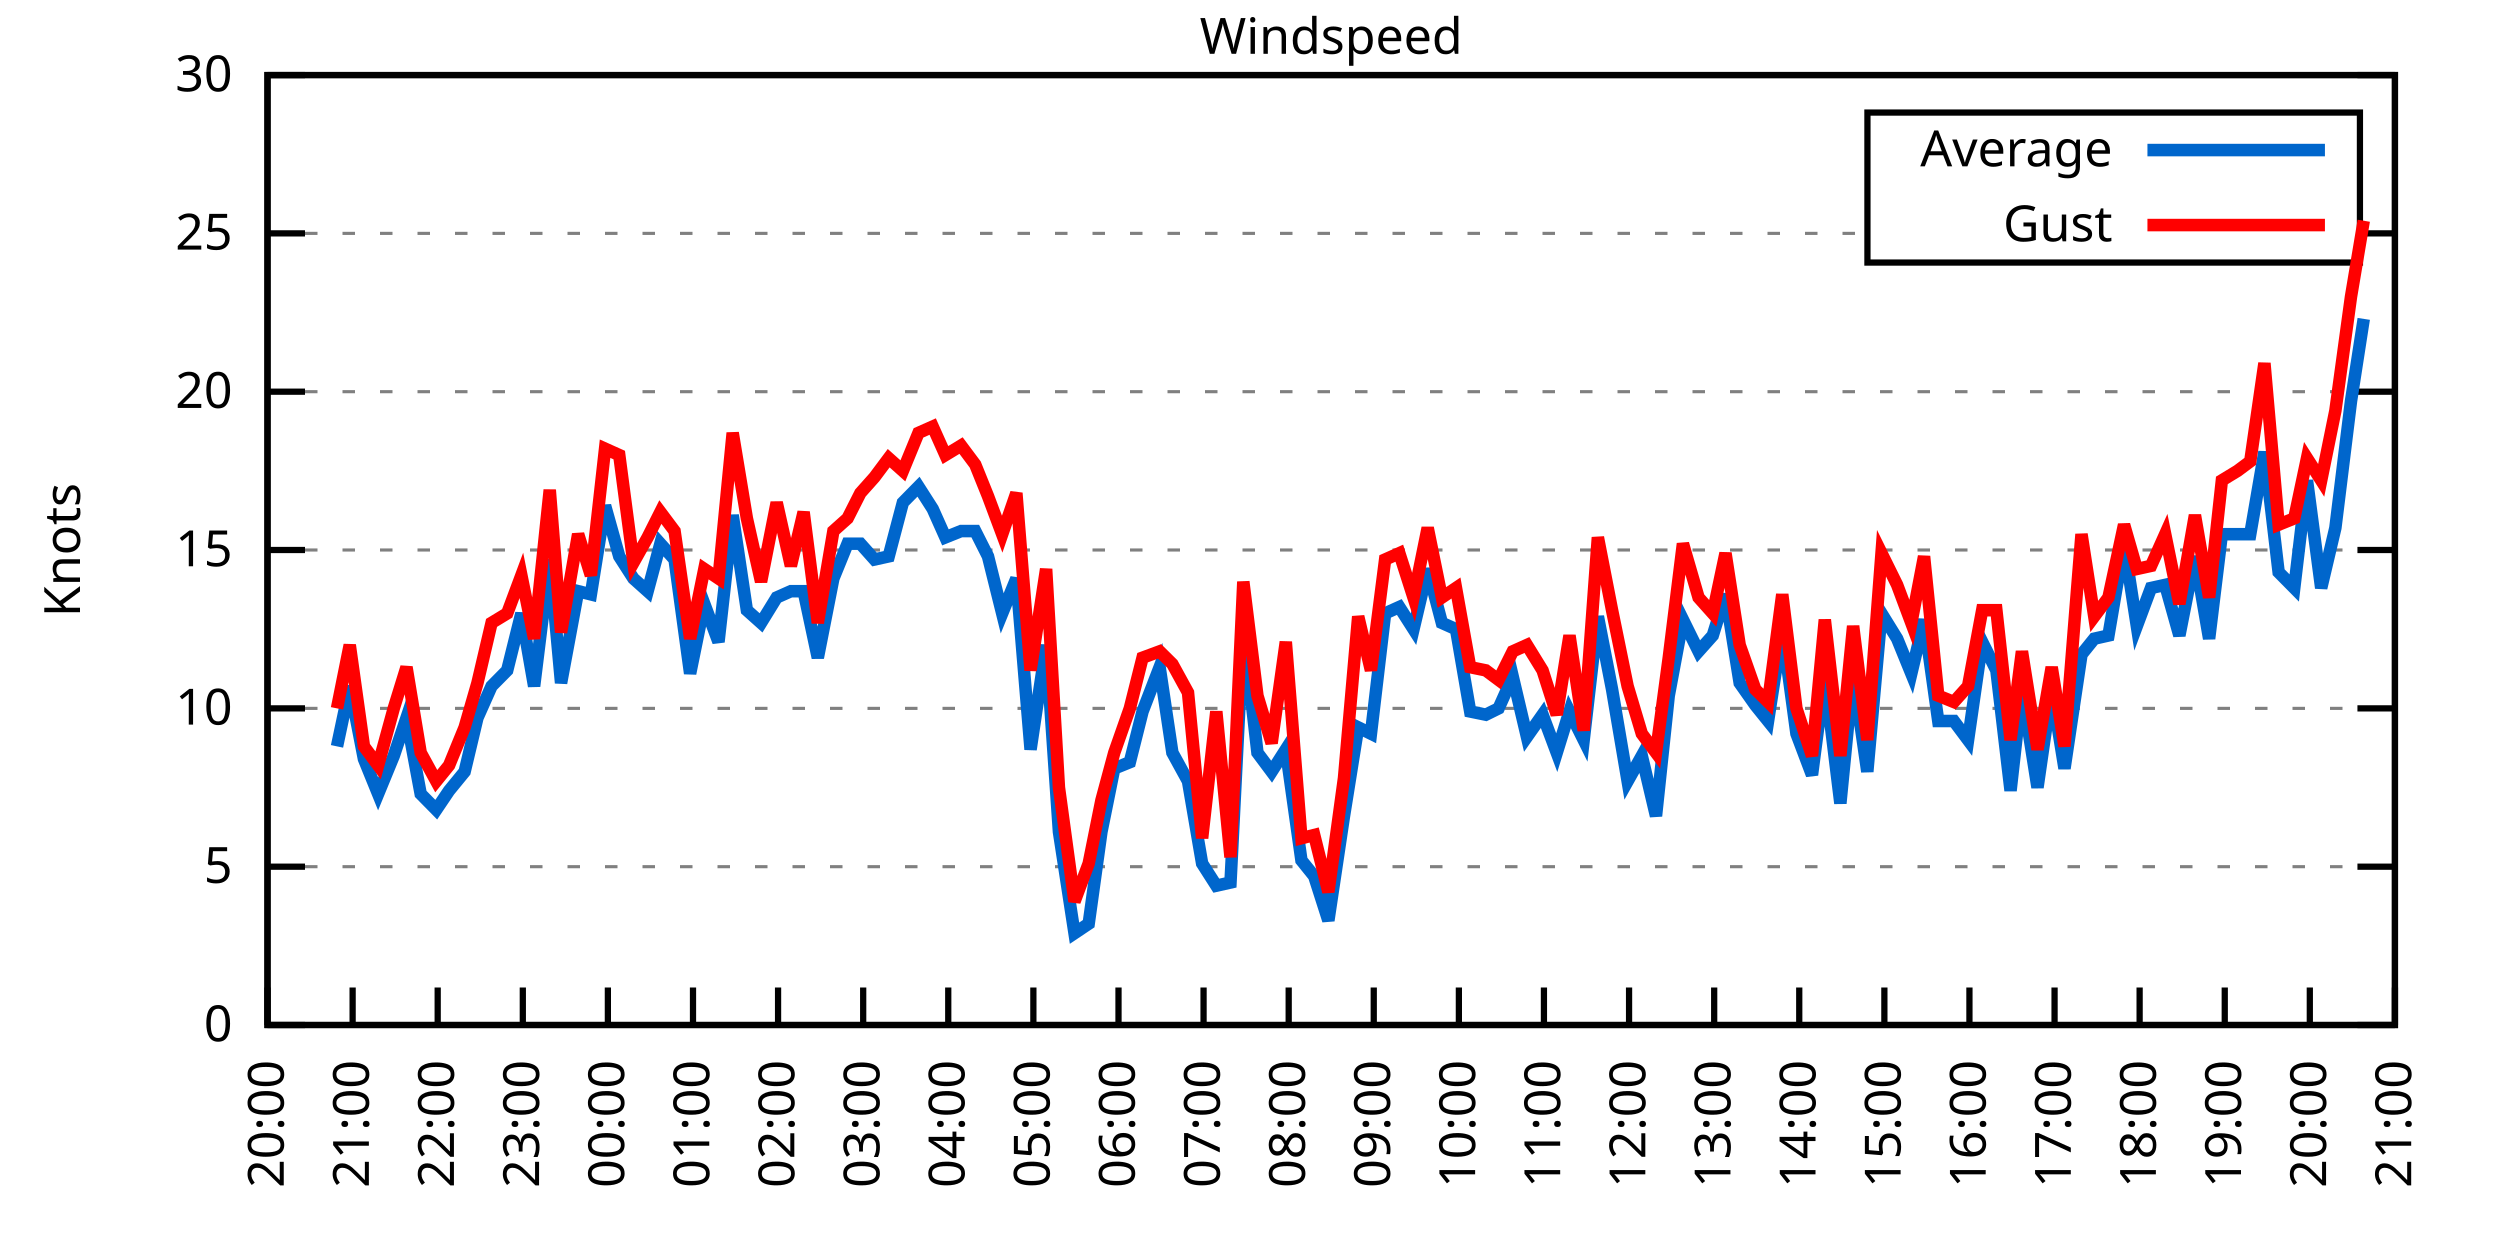
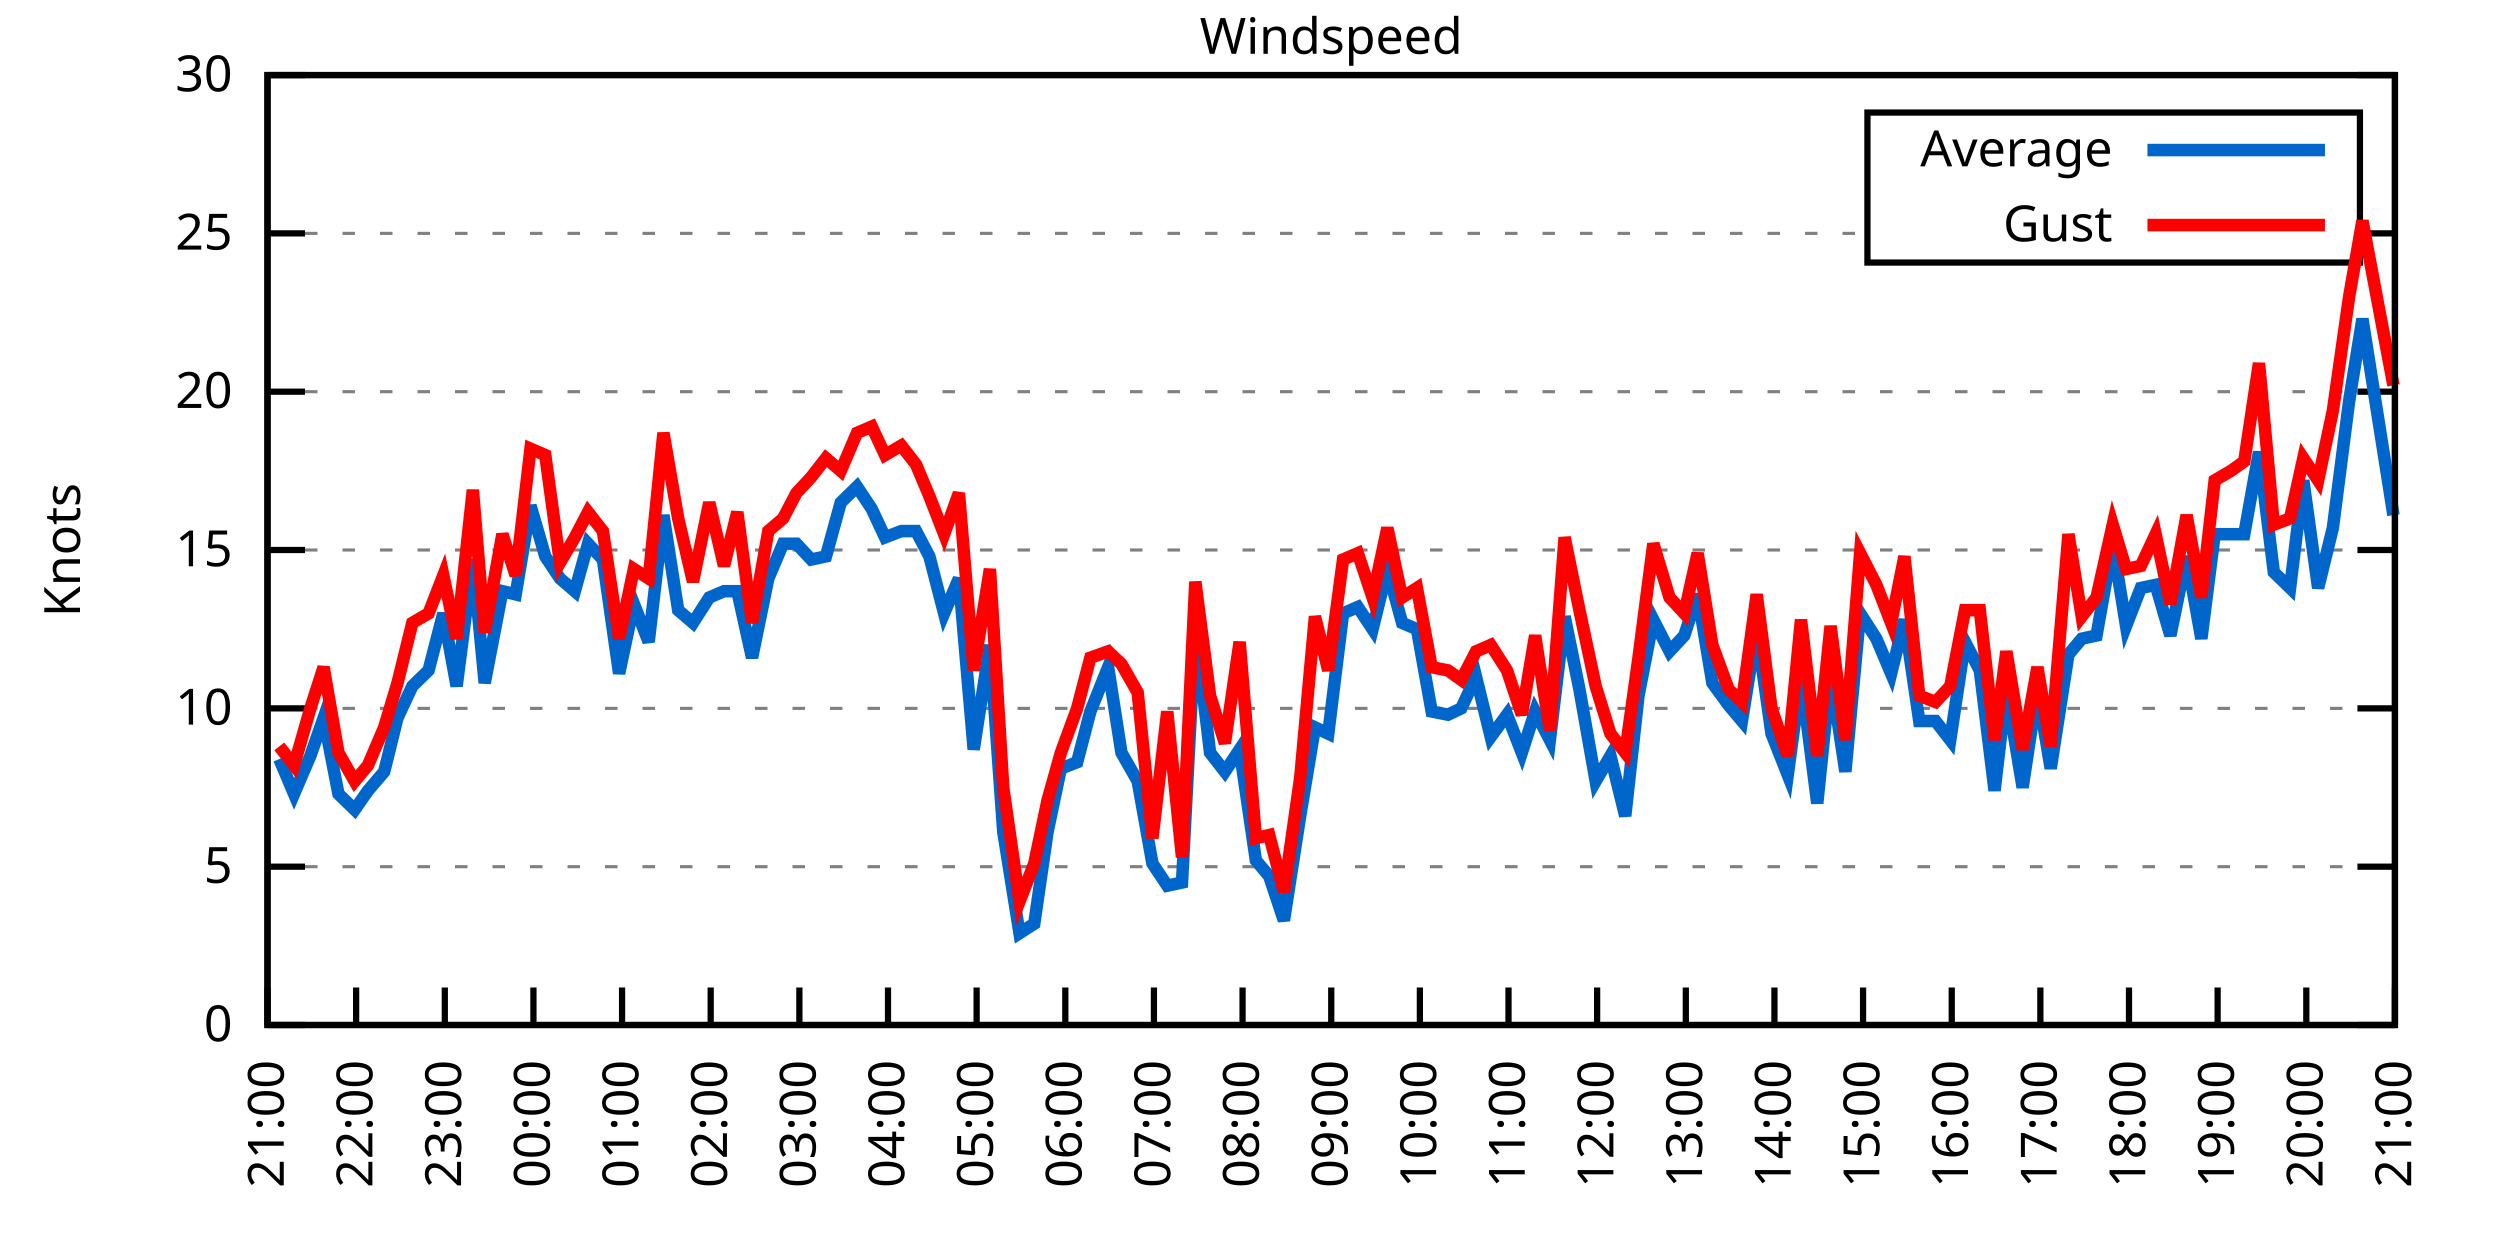
<svg xmlns="http://www.w3.org/2000/svg" xmlns:xlink="http://www.w3.org/1999/xlink" width="400" height="200" viewBox="0 0 400 200">
  <g id="gnuplot_canvas">
    <rect x="0" y="0" width="400" height="200" fill="none" />
    <defs>
      <circle id="gpDot" r="0.5" stroke-width="0.5" stroke="currentColor" />
      <path id="gpPt0" stroke-width="0.333" stroke="currentColor" d="M-1,0 h2 M0,-1 v2" />
      <path id="gpPt1" stroke-width="0.333" stroke="currentColor" d="M-1,-1 L1,1 M1,-1 L-1,1" />
      <path id="gpPt2" stroke-width="0.333" stroke="currentColor" d="M-1,0 L1,0 M0,-1 L0,1 M-1,-1 L1,1 M-1,1 L1,-1" />
      <rect id="gpPt3" stroke-width="0.333" stroke="currentColor" x="-1" y="-1" width="2" height="2" />
      <rect id="gpPt4" stroke-width="0.333" stroke="currentColor" fill="currentColor" x="-1" y="-1" width="2" height="2" />
      <circle id="gpPt5" stroke-width="0.333" stroke="currentColor" cx="0" cy="0" r="1" />
      <use xlink:href="#gpPt5" id="gpPt6" fill="currentColor" stroke="none" />
      <path id="gpPt7" stroke-width="0.333" stroke="currentColor" d="M0,-1.33 L-1.33,0.67 L1.33,0.67 z" />
      <use xlink:href="#gpPt7" id="gpPt8" fill="currentColor" stroke="none" />
      <use xlink:href="#gpPt7" id="gpPt9" stroke="currentColor" transform="rotate(180)" />
      <use xlink:href="#gpPt9" id="gpPt10" fill="currentColor" stroke="none" />
      <use xlink:href="#gpPt3" id="gpPt11" stroke="currentColor" transform="rotate(45)" />
      <use xlink:href="#gpPt11" id="gpPt12" fill="currentColor" stroke="none" />
      <path id="gpPt13" stroke-width="0.333" stroke="currentColor" d="M0,1.330 L1.265,0.411 L0.782,-1.067 L-0.782,-1.076 L-1.265,0.411 z" />
      <use xlink:href="#gpPt13" id="gpPt14" fill="currentColor" stroke="none" />
      <filter id="textbox" filterUnits="objectBoundingBox" x="0" y="0" height="1" width="1">
        <feFlood flood-color="white" flood-opacity="1" result="bgnd" />
        <feComposite in="SourceGraphic" in2="bgnd" operator="atop" />
      </filter>
      <filter id="greybox" filterUnits="objectBoundingBox" x="0" y="0" height="1" width="1">
        <feFlood flood-color="lightgrey" flood-opacity="1" result="grey" />
        <feComposite in="SourceGraphic" in2="grey" operator="atop" />
      </filter>
    </defs>
    <g fill="none" color="white" stroke="currentColor" stroke-width="1.00" stroke-linecap="butt" stroke-linejoin="miter">
</g>
    <g fill="none" color="black" stroke="currentColor" stroke-width="1.00" stroke-linecap="butt" stroke-linejoin="miter">
      <g stroke="none" shape-rendering="crispEdges">
        <polygon fill="rgb(255, 255, 255)" points="42.80,164.00 383.18,164.00 383.18,12.02 42.80,12.02 " />
      </g>
    </g>
    <g fill="none" color="black" stroke="currentColor" stroke-width="1.00" stroke-linecap="butt" stroke-linejoin="miter">
</g>
    <g fill="none" color="black" stroke="black" stroke-width="0.50" stroke-linecap="butt" stroke-linejoin="miter">
</g>
    <g fill="none" color="gray" stroke="currentColor" stroke-width="0.50" stroke-linecap="butt" stroke-linejoin="miter">
      <path stroke="gray" stroke-dasharray="2,4" class="gridline" d="M42.80,164.00 L383.19,164.00  " />
    </g>
    <g fill="none" color="gray" stroke="gray" stroke-width="1.00" stroke-linecap="butt" stroke-linejoin="miter">
</g>
    <g fill="none" color="black" stroke="currentColor" stroke-width="1.00" stroke-linecap="butt" stroke-linejoin="miter">
      <path stroke="black" d="M42.80,164.00 L48.80,164.00 M383.19,164.00 L377.19,164.00  " />
      <g transform="translate(37.20,166.60)" stroke="none" fill="black" font-family="Sans" font-size="8.00" text-anchor="end">
        <text>
          <tspan font-family="Sans"> 0</tspan>
        </text>
      </g>
    </g>
    <g fill="none" color="black" stroke="currentColor" stroke-width="1.00" stroke-linecap="butt" stroke-linejoin="miter">
</g>
    <g fill="none" color="black" stroke="black" stroke-width="0.50" stroke-linecap="butt" stroke-linejoin="miter">
</g>
    <g fill="none" color="gray" stroke="currentColor" stroke-width="0.50" stroke-linecap="butt" stroke-linejoin="miter">
      <path stroke="gray" stroke-dasharray="2,4" class="gridline" d="M42.80,138.67 L383.19,138.67  " />
    </g>
    <g fill="none" color="gray" stroke="gray" stroke-width="1.00" stroke-linecap="butt" stroke-linejoin="miter">
</g>
    <g fill="none" color="black" stroke="currentColor" stroke-width="1.00" stroke-linecap="butt" stroke-linejoin="miter">
      <path stroke="black" d="M42.80,138.67 L48.80,138.67 M383.19,138.67 L377.19,138.67  " />
      <g transform="translate(37.20,141.27)" stroke="none" fill="black" font-family="Sans" font-size="8.00" text-anchor="end">
        <text>
          <tspan font-family="Sans"> 5</tspan>
        </text>
      </g>
    </g>
    <g fill="none" color="black" stroke="currentColor" stroke-width="1.00" stroke-linecap="butt" stroke-linejoin="miter">
</g>
    <g fill="none" color="black" stroke="black" stroke-width="0.50" stroke-linecap="butt" stroke-linejoin="miter">
</g>
    <g fill="none" color="gray" stroke="currentColor" stroke-width="0.50" stroke-linecap="butt" stroke-linejoin="miter">
      <path stroke="gray" stroke-dasharray="2,4" class="gridline" d="M42.80,113.34 L383.19,113.34  " />
    </g>
    <g fill="none" color="gray" stroke="gray" stroke-width="1.00" stroke-linecap="butt" stroke-linejoin="miter">
</g>
    <g fill="none" color="black" stroke="currentColor" stroke-width="1.00" stroke-linecap="butt" stroke-linejoin="miter">
      <path stroke="black" d="M42.80,113.34 L48.80,113.34 M383.19,113.34 L377.19,113.34  " />
      <g transform="translate(37.20,115.94)" stroke="none" fill="black" font-family="Sans" font-size="8.00" text-anchor="end">
        <text>
          <tspan font-family="Sans"> 10</tspan>
        </text>
      </g>
    </g>
    <g fill="none" color="black" stroke="currentColor" stroke-width="1.00" stroke-linecap="butt" stroke-linejoin="miter">
</g>
    <g fill="none" color="black" stroke="black" stroke-width="0.50" stroke-linecap="butt" stroke-linejoin="miter">
</g>
    <g fill="none" color="gray" stroke="currentColor" stroke-width="0.50" stroke-linecap="butt" stroke-linejoin="miter">
      <path stroke="gray" stroke-dasharray="2,4" class="gridline" d="M42.80,88.00 L383.19,88.00  " />
    </g>
    <g fill="none" color="gray" stroke="gray" stroke-width="1.00" stroke-linecap="butt" stroke-linejoin="miter">
</g>
    <g fill="none" color="black" stroke="currentColor" stroke-width="1.00" stroke-linecap="butt" stroke-linejoin="miter">
      <path stroke="black" d="M42.80,88.00 L48.80,88.00 M383.19,88.00 L377.19,88.00  " />
      <g transform="translate(37.20,90.60)" stroke="none" fill="black" font-family="Sans" font-size="8.00" text-anchor="end">
        <text>
          <tspan font-family="Sans"> 15</tspan>
        </text>
      </g>
    </g>
    <g fill="none" color="black" stroke="currentColor" stroke-width="1.00" stroke-linecap="butt" stroke-linejoin="miter">
</g>
    <g fill="none" color="black" stroke="black" stroke-width="0.50" stroke-linecap="butt" stroke-linejoin="miter">
</g>
    <g fill="none" color="gray" stroke="currentColor" stroke-width="0.50" stroke-linecap="butt" stroke-linejoin="miter">
      <path stroke="gray" stroke-dasharray="2,4" class="gridline" d="M42.80,62.67 L383.19,62.67  " />
    </g>
    <g fill="none" color="gray" stroke="gray" stroke-width="1.00" stroke-linecap="butt" stroke-linejoin="miter">
</g>
    <g fill="none" color="black" stroke="currentColor" stroke-width="1.00" stroke-linecap="butt" stroke-linejoin="miter">
      <path stroke="black" d="M42.80,62.67 L48.80,62.67 M383.19,62.67 L377.19,62.67  " />
      <g transform="translate(37.20,65.27)" stroke="none" fill="black" font-family="Sans" font-size="8.00" text-anchor="end">
        <text>
          <tspan font-family="Sans"> 20</tspan>
        </text>
      </g>
    </g>
    <g fill="none" color="black" stroke="currentColor" stroke-width="1.00" stroke-linecap="butt" stroke-linejoin="miter">
</g>
    <g fill="none" color="black" stroke="black" stroke-width="0.50" stroke-linecap="butt" stroke-linejoin="miter">
</g>
    <g fill="none" color="gray" stroke="currentColor" stroke-width="0.50" stroke-linecap="butt" stroke-linejoin="miter">
      <path stroke="gray" stroke-dasharray="2,4" class="gridline" d="M42.80,37.34 L298.79,37.34 M377.59,37.34 L383.19,37.34  " />
    </g>
    <g fill="none" color="gray" stroke="gray" stroke-width="1.00" stroke-linecap="butt" stroke-linejoin="miter">
</g>
    <g fill="none" color="black" stroke="currentColor" stroke-width="1.00" stroke-linecap="butt" stroke-linejoin="miter">
      <path stroke="black" d="M42.80,37.34 L48.80,37.34 M383.19,37.34 L377.19,37.34  " />
      <g transform="translate(37.20,39.94)" stroke="none" fill="black" font-family="Sans" font-size="8.00" text-anchor="end">
        <text>
          <tspan font-family="Sans"> 25</tspan>
        </text>
      </g>
    </g>
    <g fill="none" color="black" stroke="currentColor" stroke-width="1.00" stroke-linecap="butt" stroke-linejoin="miter">
</g>
    <g fill="none" color="black" stroke="black" stroke-width="0.50" stroke-linecap="butt" stroke-linejoin="miter">
</g>
    <g fill="none" color="gray" stroke="currentColor" stroke-width="0.50" stroke-linecap="butt" stroke-linejoin="miter">
      <path stroke="gray" stroke-dasharray="2,4" class="gridline" d="M42.80,12.01 L383.19,12.01  " />
    </g>
    <g fill="none" color="gray" stroke="gray" stroke-width="1.00" stroke-linecap="butt" stroke-linejoin="miter">
</g>
    <g fill="none" color="black" stroke="currentColor" stroke-width="1.00" stroke-linecap="butt" stroke-linejoin="miter">
      <path stroke="black" d="M42.80,12.01 L48.80,12.01 M383.19,12.01 L377.19,12.01  " />
      <g transform="translate(37.20,14.61)" stroke="none" fill="black" font-family="Sans" font-size="8.00" text-anchor="end">
        <text>
          <tspan font-family="Sans"> 30</tspan>
        </text>
      </g>
    </g>
    <g fill="none" color="black" stroke="currentColor" stroke-width="1.00" stroke-linecap="butt" stroke-linejoin="miter">
      <path stroke="black" d="M42.80,164.00 L42.80,158.00  " />
      <g transform="translate(45.40,169.60) rotate(270.00)" stroke="none" fill="black" font-family="Sans" font-size="8.00" text-anchor="end">
        <text>
-           <tspan font-family="Sans">20:00</tspan>
-         </text>
-       </g>
-     </g>
-     <g fill="none" color="black" stroke="currentColor" stroke-width="1.00" stroke-linecap="butt" stroke-linejoin="miter">
-       <path stroke="black" d="M56.42,164.00 L56.42,158.00  " />
-       <g transform="translate(59.02,169.60) rotate(270.00)" stroke="none" fill="black" font-family="Sans" font-size="8.00" text-anchor="end">
-         <text>
          <tspan font-family="Sans">21:00</tspan>
        </text>
      </g>
    </g>
    <g fill="none" color="black" stroke="currentColor" stroke-width="1.00" stroke-linecap="butt" stroke-linejoin="miter">
-       <path stroke="black" d="M70.03,164.00 L70.03,158.00  " />
-       <g transform="translate(72.63,169.60) rotate(270.00)" stroke="none" fill="black" font-family="Sans" font-size="8.00" text-anchor="end">
+       <path stroke="black" d="M56.98,164.00 L56.98,158.00  " />
+       <g transform="translate(59.58,169.60) rotate(270.00)" stroke="none" fill="black" font-family="Sans" font-size="8.00" text-anchor="end">
        <text>
          <tspan font-family="Sans">22:00</tspan>
        </text>
      </g>
    </g>
    <g fill="none" color="black" stroke="currentColor" stroke-width="1.00" stroke-linecap="butt" stroke-linejoin="miter">
-       <path stroke="black" d="M83.65,164.00 L83.65,158.00  " />
-       <g transform="translate(86.25,169.60) rotate(270.00)" stroke="none" fill="black" font-family="Sans" font-size="8.00" text-anchor="end">
+       <path stroke="black" d="M71.17,164.00 L71.17,158.00  " />
+       <g transform="translate(73.77,169.60) rotate(270.00)" stroke="none" fill="black" font-family="Sans" font-size="8.00" text-anchor="end">
        <text>
          <tspan font-family="Sans">23:00</tspan>
        </text>
      </g>
    </g>
    <g fill="none" color="black" stroke="currentColor" stroke-width="1.00" stroke-linecap="butt" stroke-linejoin="miter">
-       <path stroke="black" d="M97.26,164.00 L97.26,158.00  " />
-       <g transform="translate(99.86,169.60) rotate(270.00)" stroke="none" fill="black" font-family="Sans" font-size="8.00" text-anchor="end">
+       <path stroke="black" d="M85.35,164.00 L85.35,158.00  " />
+       <g transform="translate(87.95,169.60) rotate(270.00)" stroke="none" fill="black" font-family="Sans" font-size="8.00" text-anchor="end">
        <text>
          <tspan font-family="Sans">00:00</tspan>
        </text>
      </g>
    </g>
    <g fill="none" color="black" stroke="currentColor" stroke-width="1.00" stroke-linecap="butt" stroke-linejoin="miter">
-       <path stroke="black" d="M110.88,164.00 L110.88,158.00  " />
-       <g transform="translate(113.48,169.60) rotate(270.00)" stroke="none" fill="black" font-family="Sans" font-size="8.00" text-anchor="end">
+       <path stroke="black" d="M99.53,164.00 L99.53,158.00  " />
+       <g transform="translate(102.13,169.60) rotate(270.00)" stroke="none" fill="black" font-family="Sans" font-size="8.00" text-anchor="end">
        <text>
          <tspan font-family="Sans">01:00</tspan>
        </text>
      </g>
    </g>
    <g fill="none" color="black" stroke="currentColor" stroke-width="1.00" stroke-linecap="butt" stroke-linejoin="miter">
-       <path stroke="black" d="M124.49,164.00 L124.49,158.00  " />
-       <g transform="translate(127.09,169.60) rotate(270.00)" stroke="none" fill="black" font-family="Sans" font-size="8.00" text-anchor="end">
+       <path stroke="black" d="M113.71,164.00 L113.71,158.00  " />
+       <g transform="translate(116.31,169.60) rotate(270.00)" stroke="none" fill="black" font-family="Sans" font-size="8.00" text-anchor="end">
        <text>
          <tspan font-family="Sans">02:00</tspan>
        </text>
      </g>
    </g>
    <g fill="none" color="black" stroke="currentColor" stroke-width="1.00" stroke-linecap="butt" stroke-linejoin="miter">
-       <path stroke="black" d="M138.11,164.00 L138.11,158.00  " />
-       <g transform="translate(140.71,169.60) rotate(270.00)" stroke="none" fill="black" font-family="Sans" font-size="8.00" text-anchor="end">
+       <path stroke="black" d="M127.90,164.00 L127.90,158.00  " />
+       <g transform="translate(130.50,169.60) rotate(270.00)" stroke="none" fill="black" font-family="Sans" font-size="8.00" text-anchor="end">
        <text>
          <tspan font-family="Sans">03:00</tspan>
        </text>
      </g>
    </g>
    <g fill="none" color="black" stroke="currentColor" stroke-width="1.00" stroke-linecap="butt" stroke-linejoin="miter">
-       <path stroke="black" d="M151.72,164.00 L151.72,158.00  " />
-       <g transform="translate(154.32,169.60) rotate(270.00)" stroke="none" fill="black" font-family="Sans" font-size="8.00" text-anchor="end">
+       <path stroke="black" d="M142.08,164.00 L142.08,158.00  " />
+       <g transform="translate(144.68,169.60) rotate(270.00)" stroke="none" fill="black" font-family="Sans" font-size="8.00" text-anchor="end">
        <text>
          <tspan font-family="Sans">04:00</tspan>
        </text>
      </g>
    </g>
    <g fill="none" color="black" stroke="currentColor" stroke-width="1.00" stroke-linecap="butt" stroke-linejoin="miter">
-       <path stroke="black" d="M165.34,164.00 L165.34,158.00  " />
-       <g transform="translate(167.94,169.60) rotate(270.00)" stroke="none" fill="black" font-family="Sans" font-size="8.00" text-anchor="end">
+       <path stroke="black" d="M156.26,164.00 L156.26,158.00  " />
+       <g transform="translate(158.86,169.60) rotate(270.00)" stroke="none" fill="black" font-family="Sans" font-size="8.00" text-anchor="end">
        <text>
          <tspan font-family="Sans">05:00</tspan>
        </text>
      </g>
    </g>
    <g fill="none" color="black" stroke="currentColor" stroke-width="1.00" stroke-linecap="butt" stroke-linejoin="miter">
-       <path stroke="black" d="M178.96,164.00 L178.96,158.00  " />
-       <g transform="translate(181.56,169.60) rotate(270.00)" stroke="none" fill="black" font-family="Sans" font-size="8.00" text-anchor="end">
+       <path stroke="black" d="M170.45,164.00 L170.45,158.00  " />
+       <g transform="translate(173.05,169.60) rotate(270.00)" stroke="none" fill="black" font-family="Sans" font-size="8.00" text-anchor="end">
        <text>
          <tspan font-family="Sans">06:00</tspan>
        </text>
      </g>
    </g>
    <g fill="none" color="black" stroke="currentColor" stroke-width="1.00" stroke-linecap="butt" stroke-linejoin="miter">
-       <path stroke="black" d="M192.57,164.00 L192.57,158.00  " />
-       <g transform="translate(195.17,169.60) rotate(270.00)" stroke="none" fill="black" font-family="Sans" font-size="8.00" text-anchor="end">
+       <path stroke="black" d="M184.63,164.00 L184.63,158.00  " />
+       <g transform="translate(187.23,169.60) rotate(270.00)" stroke="none" fill="black" font-family="Sans" font-size="8.00" text-anchor="end">
        <text>
          <tspan font-family="Sans">07:00</tspan>
        </text>
      </g>
    </g>
    <g fill="none" color="black" stroke="currentColor" stroke-width="1.00" stroke-linecap="butt" stroke-linejoin="miter">
-       <path stroke="black" d="M206.19,164.00 L206.19,158.00  " />
-       <g transform="translate(208.79,169.60) rotate(270.00)" stroke="none" fill="black" font-family="Sans" font-size="8.00" text-anchor="end">
+       <path stroke="black" d="M198.81,164.00 L198.81,158.00  " />
+       <g transform="translate(201.41,169.60) rotate(270.00)" stroke="none" fill="black" font-family="Sans" font-size="8.00" text-anchor="end">
        <text>
          <tspan font-family="Sans">08:00</tspan>
        </text>
      </g>
    </g>
    <g fill="none" color="black" stroke="currentColor" stroke-width="1.00" stroke-linecap="butt" stroke-linejoin="miter">
-       <path stroke="black" d="M219.80,164.00 L219.80,158.00  " />
-       <g transform="translate(222.40,169.60) rotate(270.00)" stroke="none" fill="black" font-family="Sans" font-size="8.00" text-anchor="end">
+       <path stroke="black" d="M213.00,164.00 L213.00,158.00  " />
+       <g transform="translate(215.60,169.60) rotate(270.00)" stroke="none" fill="black" font-family="Sans" font-size="8.00" text-anchor="end">
        <text>
          <tspan font-family="Sans">09:00</tspan>
        </text>
      </g>
    </g>
    <g fill="none" color="black" stroke="currentColor" stroke-width="1.00" stroke-linecap="butt" stroke-linejoin="miter">
-       <path stroke="black" d="M233.42,164.00 L233.42,158.00  " />
-       <g transform="translate(236.02,169.60) rotate(270.00)" stroke="none" fill="black" font-family="Sans" font-size="8.00" text-anchor="end">
+       <path stroke="black" d="M227.18,164.00 L227.18,158.00  " />
+       <g transform="translate(229.78,169.60) rotate(270.00)" stroke="none" fill="black" font-family="Sans" font-size="8.00" text-anchor="end">
        <text>
          <tspan font-family="Sans">10:00</tspan>
        </text>
      </g>
    </g>
    <g fill="none" color="black" stroke="currentColor" stroke-width="1.00" stroke-linecap="butt" stroke-linejoin="miter">
-       <path stroke="black" d="M247.03,164.00 L247.03,158.00  " />
-       <g transform="translate(249.63,169.60) rotate(270.00)" stroke="none" fill="black" font-family="Sans" font-size="8.00" text-anchor="end">
+       <path stroke="black" d="M241.36,164.00 L241.36,158.00  " />
+       <g transform="translate(243.96,169.60) rotate(270.00)" stroke="none" fill="black" font-family="Sans" font-size="8.00" text-anchor="end">
        <text>
          <tspan font-family="Sans">11:00</tspan>
        </text>
      </g>
    </g>
    <g fill="none" color="black" stroke="currentColor" stroke-width="1.00" stroke-linecap="butt" stroke-linejoin="miter">
-       <path stroke="black" d="M260.65,164.00 L260.65,158.00  " />
-       <g transform="translate(263.25,169.60) rotate(270.00)" stroke="none" fill="black" font-family="Sans" font-size="8.00" text-anchor="end">
+       <path stroke="black" d="M255.54,164.00 L255.54,158.00  " />
+       <g transform="translate(258.14,169.60) rotate(270.00)" stroke="none" fill="black" font-family="Sans" font-size="8.00" text-anchor="end">
        <text>
          <tspan font-family="Sans">12:00</tspan>
        </text>
      </g>
    </g>
    <g fill="none" color="black" stroke="currentColor" stroke-width="1.00" stroke-linecap="butt" stroke-linejoin="miter">
-       <path stroke="black" d="M274.27,164.00 L274.27,158.00  " />
-       <g transform="translate(276.87,169.60) rotate(270.00)" stroke="none" fill="black" font-family="Sans" font-size="8.00" text-anchor="end">
+       <path stroke="black" d="M269.73,164.00 L269.73,158.00  " />
+       <g transform="translate(272.33,169.60) rotate(270.00)" stroke="none" fill="black" font-family="Sans" font-size="8.00" text-anchor="end">
        <text>
          <tspan font-family="Sans">13:00</tspan>
        </text>
      </g>
    </g>
    <g fill="none" color="black" stroke="currentColor" stroke-width="1.00" stroke-linecap="butt" stroke-linejoin="miter">
-       <path stroke="black" d="M287.88,164.00 L287.88,158.00  " />
-       <g transform="translate(290.48,169.60) rotate(270.00)" stroke="none" fill="black" font-family="Sans" font-size="8.00" text-anchor="end">
+       <path stroke="black" d="M283.91,164.00 L283.91,158.00  " />
+       <g transform="translate(286.51,169.60) rotate(270.00)" stroke="none" fill="black" font-family="Sans" font-size="8.00" text-anchor="end">
        <text>
          <tspan font-family="Sans">14:00</tspan>
        </text>
      </g>
    </g>
    <g fill="none" color="black" stroke="currentColor" stroke-width="1.00" stroke-linecap="butt" stroke-linejoin="miter">
-       <path stroke="black" d="M301.50,164.00 L301.50,158.00  " />
-       <g transform="translate(304.10,169.60) rotate(270.00)" stroke="none" fill="black" font-family="Sans" font-size="8.00" text-anchor="end">
+       <path stroke="black" d="M298.09,164.00 L298.09,158.00  " />
+       <g transform="translate(300.69,169.60) rotate(270.00)" stroke="none" fill="black" font-family="Sans" font-size="8.00" text-anchor="end">
        <text>
          <tspan font-family="Sans">15:00</tspan>
        </text>
      </g>
    </g>
    <g fill="none" color="black" stroke="currentColor" stroke-width="1.00" stroke-linecap="butt" stroke-linejoin="miter">
-       <path stroke="black" d="M315.11,164.00 L315.11,158.00  " />
-       <g transform="translate(317.71,169.60) rotate(270.00)" stroke="none" fill="black" font-family="Sans" font-size="8.00" text-anchor="end">
+       <path stroke="black" d="M312.28,164.00 L312.28,158.00  " />
+       <g transform="translate(314.88,169.60) rotate(270.00)" stroke="none" fill="black" font-family="Sans" font-size="8.00" text-anchor="end">
        <text>
          <tspan font-family="Sans">16:00</tspan>
        </text>
      </g>
    </g>
    <g fill="none" color="black" stroke="currentColor" stroke-width="1.00" stroke-linecap="butt" stroke-linejoin="miter">
-       <path stroke="black" d="M328.73,164.00 L328.73,158.00  " />
-       <g transform="translate(331.33,169.60) rotate(270.00)" stroke="none" fill="black" font-family="Sans" font-size="8.00" text-anchor="end">
+       <path stroke="black" d="M326.46,164.00 L326.46,158.00  " />
+       <g transform="translate(329.06,169.60) rotate(270.00)" stroke="none" fill="black" font-family="Sans" font-size="8.00" text-anchor="end">
        <text>
          <tspan font-family="Sans">17:00</tspan>
        </text>
      </g>
    </g>
    <g fill="none" color="black" stroke="currentColor" stroke-width="1.00" stroke-linecap="butt" stroke-linejoin="miter">
-       <path stroke="black" d="M342.34,164.00 L342.34,158.00  " />
-       <g transform="translate(344.94,169.60) rotate(270.00)" stroke="none" fill="black" font-family="Sans" font-size="8.00" text-anchor="end">
+       <path stroke="black" d="M340.64,164.00 L340.64,158.00  " />
+       <g transform="translate(343.24,169.60) rotate(270.00)" stroke="none" fill="black" font-family="Sans" font-size="8.00" text-anchor="end">
        <text>
          <tspan font-family="Sans">18:00</tspan>
        </text>
      </g>
    </g>
    <g fill="none" color="black" stroke="currentColor" stroke-width="1.00" stroke-linecap="butt" stroke-linejoin="miter">
-       <path stroke="black" d="M355.96,164.00 L355.96,158.00  " />
-       <g transform="translate(358.56,169.60) rotate(270.00)" stroke="none" fill="black" font-family="Sans" font-size="8.00" text-anchor="end">
+       <path stroke="black" d="M354.82,164.00 L354.82,158.00  " />
+       <g transform="translate(357.42,169.60) rotate(270.00)" stroke="none" fill="black" font-family="Sans" font-size="8.00" text-anchor="end">
        <text>
          <tspan font-family="Sans">19:00</tspan>
        </text>
      </g>
    </g>
    <g fill="none" color="black" stroke="currentColor" stroke-width="1.00" stroke-linecap="butt" stroke-linejoin="miter">
-       <path stroke="black" d="M369.57,164.00 L369.57,158.00  " />
-       <g transform="translate(372.17,169.60) rotate(270.00)" stroke="none" fill="black" font-family="Sans" font-size="8.00" text-anchor="end">
+       <path stroke="black" d="M369.01,164.00 L369.01,158.00  " />
+       <g transform="translate(371.61,169.60) rotate(270.00)" stroke="none" fill="black" font-family="Sans" font-size="8.00" text-anchor="end">
        <text>
          <tspan font-family="Sans">20:00</tspan>
        </text>
      </g>
    </g>
    <g fill="none" color="black" stroke="currentColor" stroke-width="1.00" stroke-linecap="butt" stroke-linejoin="miter">
      <path stroke="black" d="M383.19,164.00 L383.19,158.00  " />
      <g transform="translate(385.79,169.60) rotate(270.00)" stroke="none" fill="black" font-family="Sans" font-size="8.00" text-anchor="end">
        <text>
          <tspan font-family="Sans">21:00</tspan>
        </text>
      </g>
    </g>
    <g fill="none" color="black" stroke="currentColor" stroke-width="1.00" stroke-linecap="butt" stroke-linejoin="miter">
</g>
    <g fill="none" color="black" stroke="currentColor" stroke-width="1.00" stroke-linecap="butt" stroke-linejoin="miter">
      <path stroke="black" d="M42.80,12.01 L42.80,164.00 L383.19,164.00 L383.19,12.01 L42.80,12.01 Z  " />
    </g>
    <g fill="none" color="black" stroke="currentColor" stroke-width="1.00" stroke-linecap="butt" stroke-linejoin="miter">
</g>
    <g fill="none" color="black" stroke="currentColor" stroke-width="1.00" stroke-linecap="butt" stroke-linejoin="miter">
      <path stroke="black" d="M298.79,42.01 L298.79,18.01 L377.59,18.01 L377.59,42.01 L298.79,42.01 Z  " />
    </g>
    <g id="Windspeed_plot_1">
      <g fill="none" color="white" stroke="black" stroke-width="2.00" stroke-linecap="butt" stroke-linejoin="miter">
</g>
      <g fill="none" color="black" stroke="currentColor" stroke-width="2.00" stroke-linecap="butt" stroke-linejoin="miter">
        <g transform="translate(337.99,26.61)" stroke="none" fill="black" font-family="Sans" font-size="8.00" text-anchor="end">
          <text>
            <tspan font-family="Sans">Average</tspan>
          </text>
        </g>
      </g>
      <g fill="none" color="black" stroke="currentColor" stroke-width="2.00" stroke-linecap="butt" stroke-linejoin="miter">
-         <path stroke="rgb(  0, 102, 204)" d="M343.59,24.01 L371.99,24.01 M53.92,119.42 L55.96,109.79 L58.23,121.44 L60.50,127.02 L63.00,120.94 L65.04,114.86   L67.31,127.02 L69.80,129.55 L71.85,126.51 L74.34,123.47 L76.39,114.86 L78.65,109.79 L81.15,107.26 L83.42,98.14   L85.46,109.79 L87.96,89.52 L89.77,109.28 L92.50,94.59 L94.54,95.10 L96.81,80.91 L99.08,89.02 L101.35,92.56   L103.62,94.59 L105.66,86.99 L107.93,89.52 L110.42,107.76 L112.69,96.62 L114.96,102.70 L117.23,82.43 L119.50,97.63   L121.77,99.66 L124.27,95.60 L126.54,94.59 L128.58,94.59 L130.85,105.23 L133.34,92.56 L135.61,86.99 L137.66,86.99   L139.92,89.52 L142.19,89.02 L144.46,80.41 L146.96,77.87 L149.23,81.42 L151.27,85.98 L153.77,84.97 L156.04,84.97   L158.08,89.02 L160.35,98.14 L162.62,92.56 L164.89,119.92 L167.38,103.20 L169.43,133.10 L171.92,149.31 L174.19,147.79   L176.23,133.10 L178.28,122.96 L180.77,121.95 L182.81,113.84 L185.54,106.75 L187.58,120.43 L190.08,124.99 L192.34,138.16   L194.61,141.71 L196.88,141.20 L198.93,100.67 L201.19,120.43 L203.46,123.47 L205.73,119.92 L208.23,137.66 L210.27,140.19   L212.54,147.28 L215.04,130.56 L217.31,116.38 L219.35,117.39 L221.62,98.14 L223.89,97.12 L226.16,100.67 L228.43,91.04   L230.70,99.66 L232.96,100.67 L235.23,113.84 L237.73,114.35 L239.77,113.34 L242.04,108.27 L244.31,117.90 L246.81,114.35   L249.08,120.43 L251.12,113.84 L253.39,118.40 L255.66,98.64 L257.93,110.30 L260.42,124.99 L262.69,120.94 L264.96,130.56   L267.00,111.31 L269.27,99.15 L271.77,104.22 L274.04,101.68 L276.08,95.10 L278.35,109.28 L280.85,112.83 L282.89,115.36   L285.16,100.67 L287.43,117.39 L289.92,123.98 L291.97,108.27 L294.46,128.54 L296.50,107.76 L298.77,123.47 L301.04,98.14   L303.54,102.19 L305.81,107.76 L307.85,99.15 L310.12,115.36 L312.62,115.36 L314.89,118.40 L317.15,102.70 L319.42,107.26   L321.69,126.51 L323.51,110.30 L326.00,126.00 L328.27,110.30 L330.32,122.96 L333.04,104.72 L335.08,102.19 L337.35,101.68   L339.85,86.99 L341.89,100.16 L344.16,94.08 L346.43,93.58 L348.70,101.68 L351.19,89.02 L353.46,102.19 L355.50,85.47   L358.00,85.47 L360.04,85.47 L362.31,72.30 L364.58,91.55 L367.08,94.08 L369.12,76.86 L371.39,94.08 L373.66,84.46   L376.16,64.19 L378.20,51.02  " />
+         <path stroke="rgb(  0, 102, 204)" d="M343.59,24.01 L371.99,24.01 M44.69,121.44 L47.05,127.02 L49.66,120.94 L51.78,114.86 L54.15,127.02 L56.75,129.55   L58.87,126.51 L61.47,123.47 L63.60,114.86 L65.97,109.79 L68.57,107.26 L70.93,98.14 L73.06,109.79 L75.66,89.52   L77.55,109.28 L80.38,94.59 L82.51,95.10 L84.88,80.91 L87.24,89.02 L89.60,92.56 L91.97,94.59 L94.09,86.99   L96.46,89.52 L99.06,107.76 L101.42,96.62 L103.79,102.70 L106.15,82.43 L108.51,97.63 L110.88,99.66 L113.48,95.60   L115.84,94.59 L117.97,94.59 L120.33,105.23 L122.93,92.56 L125.30,86.99 L127.42,86.99 L129.79,89.52 L132.15,89.02   L134.52,80.41 L137.12,77.87 L139.48,81.42 L141.61,85.98 L144.21,84.97 L146.57,84.97 L148.70,89.02 L151.06,98.14   L153.43,92.56 L155.79,119.92 L158.39,103.20 L160.52,133.10 L163.12,149.31 L165.48,147.79 L167.61,133.10 L169.74,122.96   L172.34,121.95 L174.46,113.84 L177.30,106.75 L179.43,120.43 L182.03,124.99 L184.39,138.16 L186.76,141.71 L189.12,141.20   L191.25,100.67 L193.61,120.43 L195.98,123.47 L198.34,119.92 L200.94,137.66 L203.07,140.19 L205.43,147.28 L208.03,130.56   L210.39,116.38 L212.52,117.39 L214.89,98.14 L217.25,97.12 L219.61,100.67 L221.98,91.04 L224.34,99.66 L226.71,100.67   L229.07,113.84 L231.67,114.35 L233.80,113.34 L236.16,108.27 L238.52,117.90 L241.12,114.35 L243.49,120.43 L245.62,113.84   L247.98,118.40 L250.34,98.64 L252.71,110.30 L255.31,124.99 L257.67,120.94 L260.04,130.56 L262.16,111.31 L264.53,99.15   L267.13,104.22 L269.49,101.68 L271.62,95.10 L273.98,109.28 L276.58,112.83 L278.71,115.36 L281.07,100.67 L283.44,117.39   L286.04,123.98 L288.16,108.27 L290.76,128.54 L292.89,107.76 L295.26,123.47 L297.62,98.14 L300.22,102.19 L302.58,107.76   L304.71,99.15 L307.08,115.36 L309.68,115.36 L312.04,118.40 L314.40,102.70 L316.77,107.26 L319.13,126.51 L321.02,110.30   L323.62,126.00 L325.99,110.30 L328.11,122.96 L330.95,104.72 L333.08,102.19 L335.44,101.68 L338.04,86.99 L340.17,100.16   L342.53,94.08 L344.90,93.58 L347.26,101.68 L349.86,89.02 L352.22,102.19 L354.35,85.47 L356.95,85.47 L359.08,85.47   L361.44,72.30 L363.81,91.55 L366.41,94.08 L368.53,76.86 L370.90,94.08 L373.26,84.46 L375.86,64.19 L377.99,51.02   L382.95,82.43  " />
      </g>
    </g>
    <g id="Windspeed_plot_2">
      <g fill="none" color="black" stroke="currentColor" stroke-width="2.00" stroke-linecap="butt" stroke-linejoin="miter">
        <g transform="translate(337.99,38.61)" stroke="none" fill="black" font-family="Sans" font-size="8.00" text-anchor="end">
          <text>
            <tspan font-family="Sans">Gust</tspan>
          </text>
        </g>
      </g>
      <g fill="none" color="black" stroke="currentColor" stroke-width="2.00" stroke-linecap="butt" stroke-linejoin="miter">
-         <path stroke="rgb(255,   0,   0)" d="M343.59,36.01 L371.99,36.01 M53.92,113.34 L55.96,103.20 L58.23,119.42 L60.50,122.46 L63.00,113.34 L65.04,106.75   L67.31,120.43 L69.80,124.99 L71.85,122.46 L74.34,116.38 L76.39,109.28 L78.65,99.66 L81.15,98.14 L83.42,92.06   L85.46,102.19 L87.96,78.38 L89.77,101.18 L92.50,85.47 L94.54,92.06 L96.81,71.79 L99.08,72.81 L101.35,90.03   L103.62,85.98 L105.66,81.93 L107.93,84.97 L110.42,102.19 L112.69,91.04 L114.96,92.56 L117.23,69.26 L119.50,82.94   L121.77,93.07 L124.27,80.41 L126.54,90.54 L128.58,81.93 L130.85,99.66 L133.34,84.97 L135.61,82.94 L137.66,78.89   L139.92,76.35 L142.19,73.31 L144.46,75.34 L146.96,69.26 L149.23,68.25 L151.27,72.81 L153.77,71.29 L156.04,74.33   L158.08,79.39 L160.35,85.47 L162.62,78.89 L164.89,107.26 L167.38,91.04 L169.43,126.00 L171.92,144.24 L174.19,138.16   L176.23,128.03 L178.28,120.43 L180.77,113.34 L182.81,105.23 L185.54,104.22 L187.58,106.24 L190.08,110.80 L192.34,134.11   L194.61,113.84 L196.88,137.15 L198.93,93.07 L201.19,111.31 L203.46,118.91 L205.73,102.70 L208.23,134.11 L210.27,133.60   L212.54,142.72 L215.04,124.48 L217.31,98.64 L219.35,107.26 L221.62,89.52 L223.89,88.51 L226.16,95.60 L228.43,84.46   L230.70,95.60 L232.96,94.08 L235.23,106.75 L237.73,107.26 L239.77,108.78 L242.04,104.22 L244.31,103.20 L246.81,107.26   L249.08,114.35 L251.12,101.68 L253.39,116.88 L255.66,85.98 L257.93,97.63 L260.42,109.79 L262.69,117.39 L264.96,120.43   L267.00,105.23 L269.27,86.99 L271.77,95.60 L274.04,98.14 L276.08,88.51 L278.35,103.20 L280.85,110.30 L282.89,112.32   L285.16,95.10 L287.43,113.34 L289.92,120.94 L291.97,99.15 L294.46,120.94 L296.50,100.16 L298.77,118.40 L301.04,88.51   L303.54,93.58 L305.81,99.66 L307.85,89.02 L310.12,111.31 L312.62,112.32 L314.89,109.79 L317.15,97.63 L319.42,97.63   L321.69,118.40 L323.51,104.22 L326.00,119.92 L328.27,106.75 L330.32,119.42 L333.04,85.47 L335.08,98.64 L337.35,95.60   L339.85,83.95 L341.89,91.04 L344.16,90.54 L346.43,85.47 L348.70,96.62 L351.19,82.43 L353.46,95.60 L355.50,76.86   L358.00,75.34 L360.04,73.82 L362.31,58.11 L364.58,83.95 L367.08,82.94 L369.12,73.31 L371.39,76.86 L373.66,65.71   L376.16,47.47 L378.20,35.32  " />
+         <path stroke="rgb(255,   0,   0)" d="M343.59,36.01 L371.99,36.01 M44.69,119.42 L47.05,122.46 L49.66,113.34 L51.78,106.75 L54.15,120.43 L56.75,124.99   L58.87,122.46 L61.47,116.38 L63.60,109.28 L65.97,99.66 L68.57,98.14 L70.93,92.06 L73.06,102.19 L75.66,78.38   L77.55,101.18 L80.38,85.47 L82.51,92.06 L84.88,71.79 L87.24,72.81 L89.60,90.03 L91.97,85.98 L94.09,81.93   L96.46,84.97 L99.06,102.19 L101.42,91.04 L103.79,92.56 L106.15,69.26 L108.51,82.94 L110.88,93.07 L113.48,80.41   L115.84,90.54 L117.97,81.93 L120.33,99.66 L122.93,84.97 L125.30,82.94 L127.42,78.89 L129.79,76.35 L132.15,73.31   L134.52,75.34 L137.12,69.26 L139.48,68.25 L141.61,72.81 L144.21,71.29 L146.57,74.33 L148.70,79.39 L151.06,85.47   L153.43,78.89 L155.79,107.26 L158.39,91.04 L160.52,126.00 L163.12,144.24 L165.48,138.16 L167.61,128.03 L169.74,120.43   L172.34,113.34 L174.46,105.23 L177.30,104.22 L179.43,106.24 L182.03,110.80 L184.39,134.11 L186.76,113.84 L189.12,137.15   L191.25,93.07 L193.61,111.31 L195.98,118.91 L198.34,102.70 L200.94,134.11 L203.07,133.60 L205.43,142.72 L208.03,124.48   L210.39,98.64 L212.52,107.26 L214.89,89.52 L217.25,88.51 L219.61,95.60 L221.98,84.46 L224.34,95.60 L226.71,94.08   L229.07,106.75 L231.67,107.26 L233.80,108.78 L236.16,104.22 L238.52,103.20 L241.12,107.26 L243.49,114.35 L245.62,101.68   L247.98,116.88 L250.34,85.98 L252.71,97.63 L255.31,109.79 L257.67,117.39 L260.04,120.43 L262.16,105.23 L264.53,86.99   L267.13,95.60 L269.49,98.14 L271.62,88.51 L273.98,103.20 L276.58,110.30 L278.71,112.32 L281.07,95.10 L283.44,113.34   L286.04,120.94 L288.16,99.15 L290.76,120.94 L292.89,100.16 L295.26,118.40 L297.62,88.51 L300.22,93.58 L302.58,99.66   L304.71,89.02 L307.08,111.31 L309.68,112.32 L312.04,109.79 L314.40,97.63 L316.77,97.63 L319.13,118.40 L321.02,104.22   L323.62,119.92 L325.99,106.75 L328.11,119.42 L330.95,85.47 L333.08,98.64 L335.44,95.60 L338.04,83.95 L340.17,91.04   L342.53,90.54 L344.90,85.47 L347.26,96.62 L349.86,82.43 L352.22,95.60 L354.35,76.86 L356.95,75.34 L359.08,73.82   L361.44,58.11 L363.81,83.95 L366.41,82.94 L368.53,73.31 L370.90,76.86 L373.26,65.71 L375.86,47.47 L377.99,35.32   L382.95,61.66  " />
      </g>
    </g>
    <g fill="none" color="black" stroke="currentColor" stroke-width="2.00" stroke-linecap="butt" stroke-linejoin="miter">
</g>
    <g fill="none" color="black" stroke="black" stroke-width="1.00" stroke-linecap="butt" stroke-linejoin="miter">
</g>
    <g fill="none" color="black" stroke="currentColor" stroke-width="1.00" stroke-linecap="butt" stroke-linejoin="miter">
      <path stroke="black" d="M42.80,12.01 L42.80,164.00 L383.19,164.00 L383.19,12.01 L42.80,12.01 Z  " />
      <g transform="translate(12.80,88.01) rotate(270.00)" stroke="none" fill="black" font-family="Sans" font-size="8.00" text-anchor="middle">
        <text>
          <tspan font-family="Sans">Knots</tspan>
        </text>
      </g>
    </g>
    <g fill="none" color="black" stroke="currentColor" stroke-width="1.00" stroke-linecap="butt" stroke-linejoin="miter">
</g>
    <g fill="none" color="black" stroke="currentColor" stroke-width="1.00" stroke-linecap="butt" stroke-linejoin="miter">
      <g transform="translate(212.99,8.61)" stroke="none" fill="black" font-family="Sans" font-size="8.00" text-anchor="middle">
        <text>
          <tspan font-family="Sans">Windspeed</tspan>
        </text>
      </g>
    </g>
    <g fill="none" color="black" stroke="currentColor" stroke-width="1.00" stroke-linecap="butt" stroke-linejoin="miter">
</g>
  </g>
</svg>
